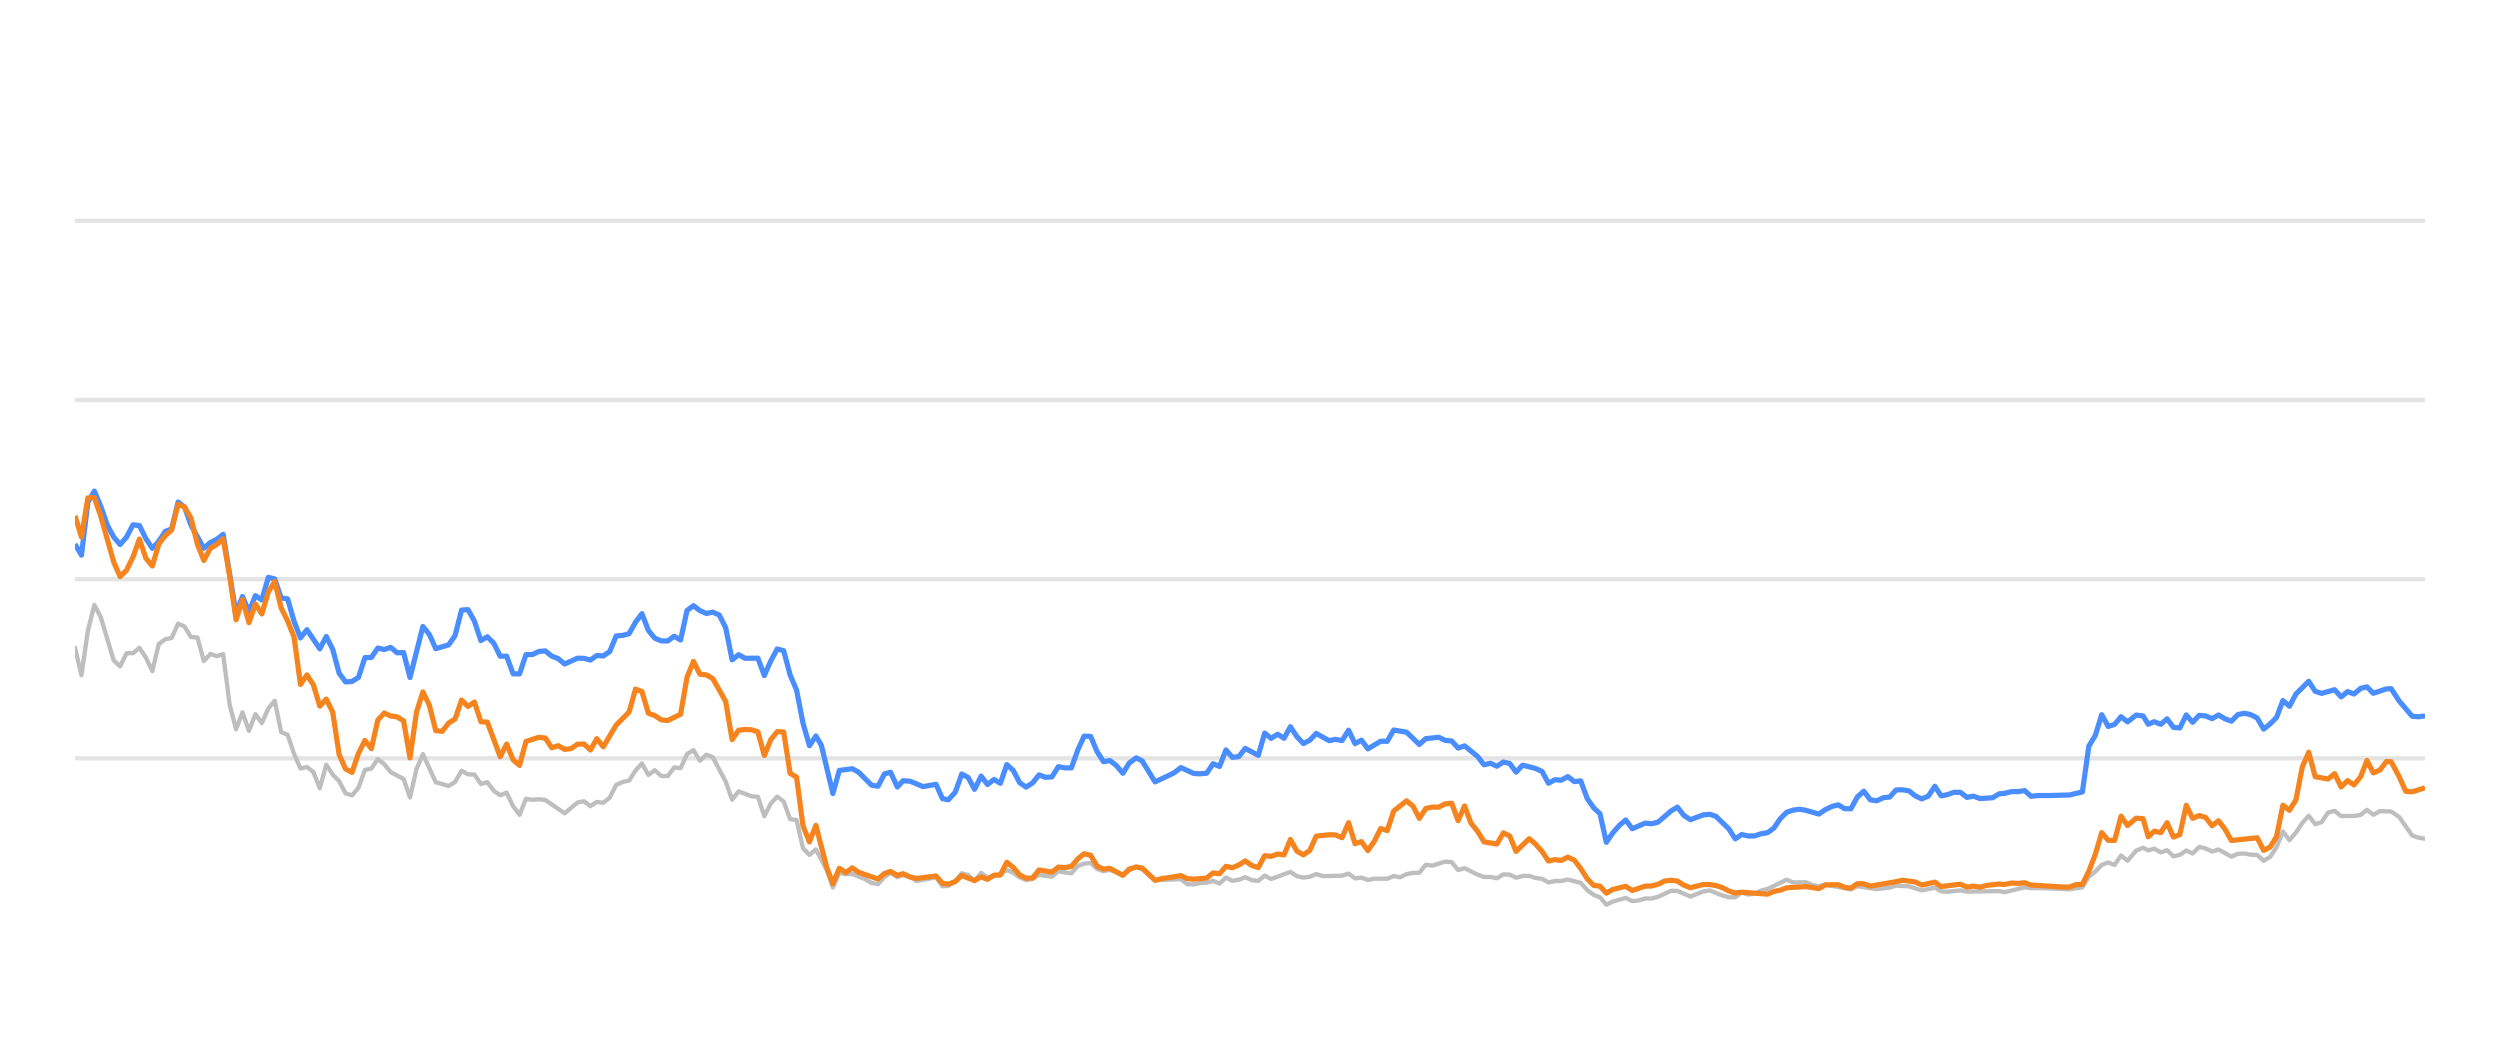
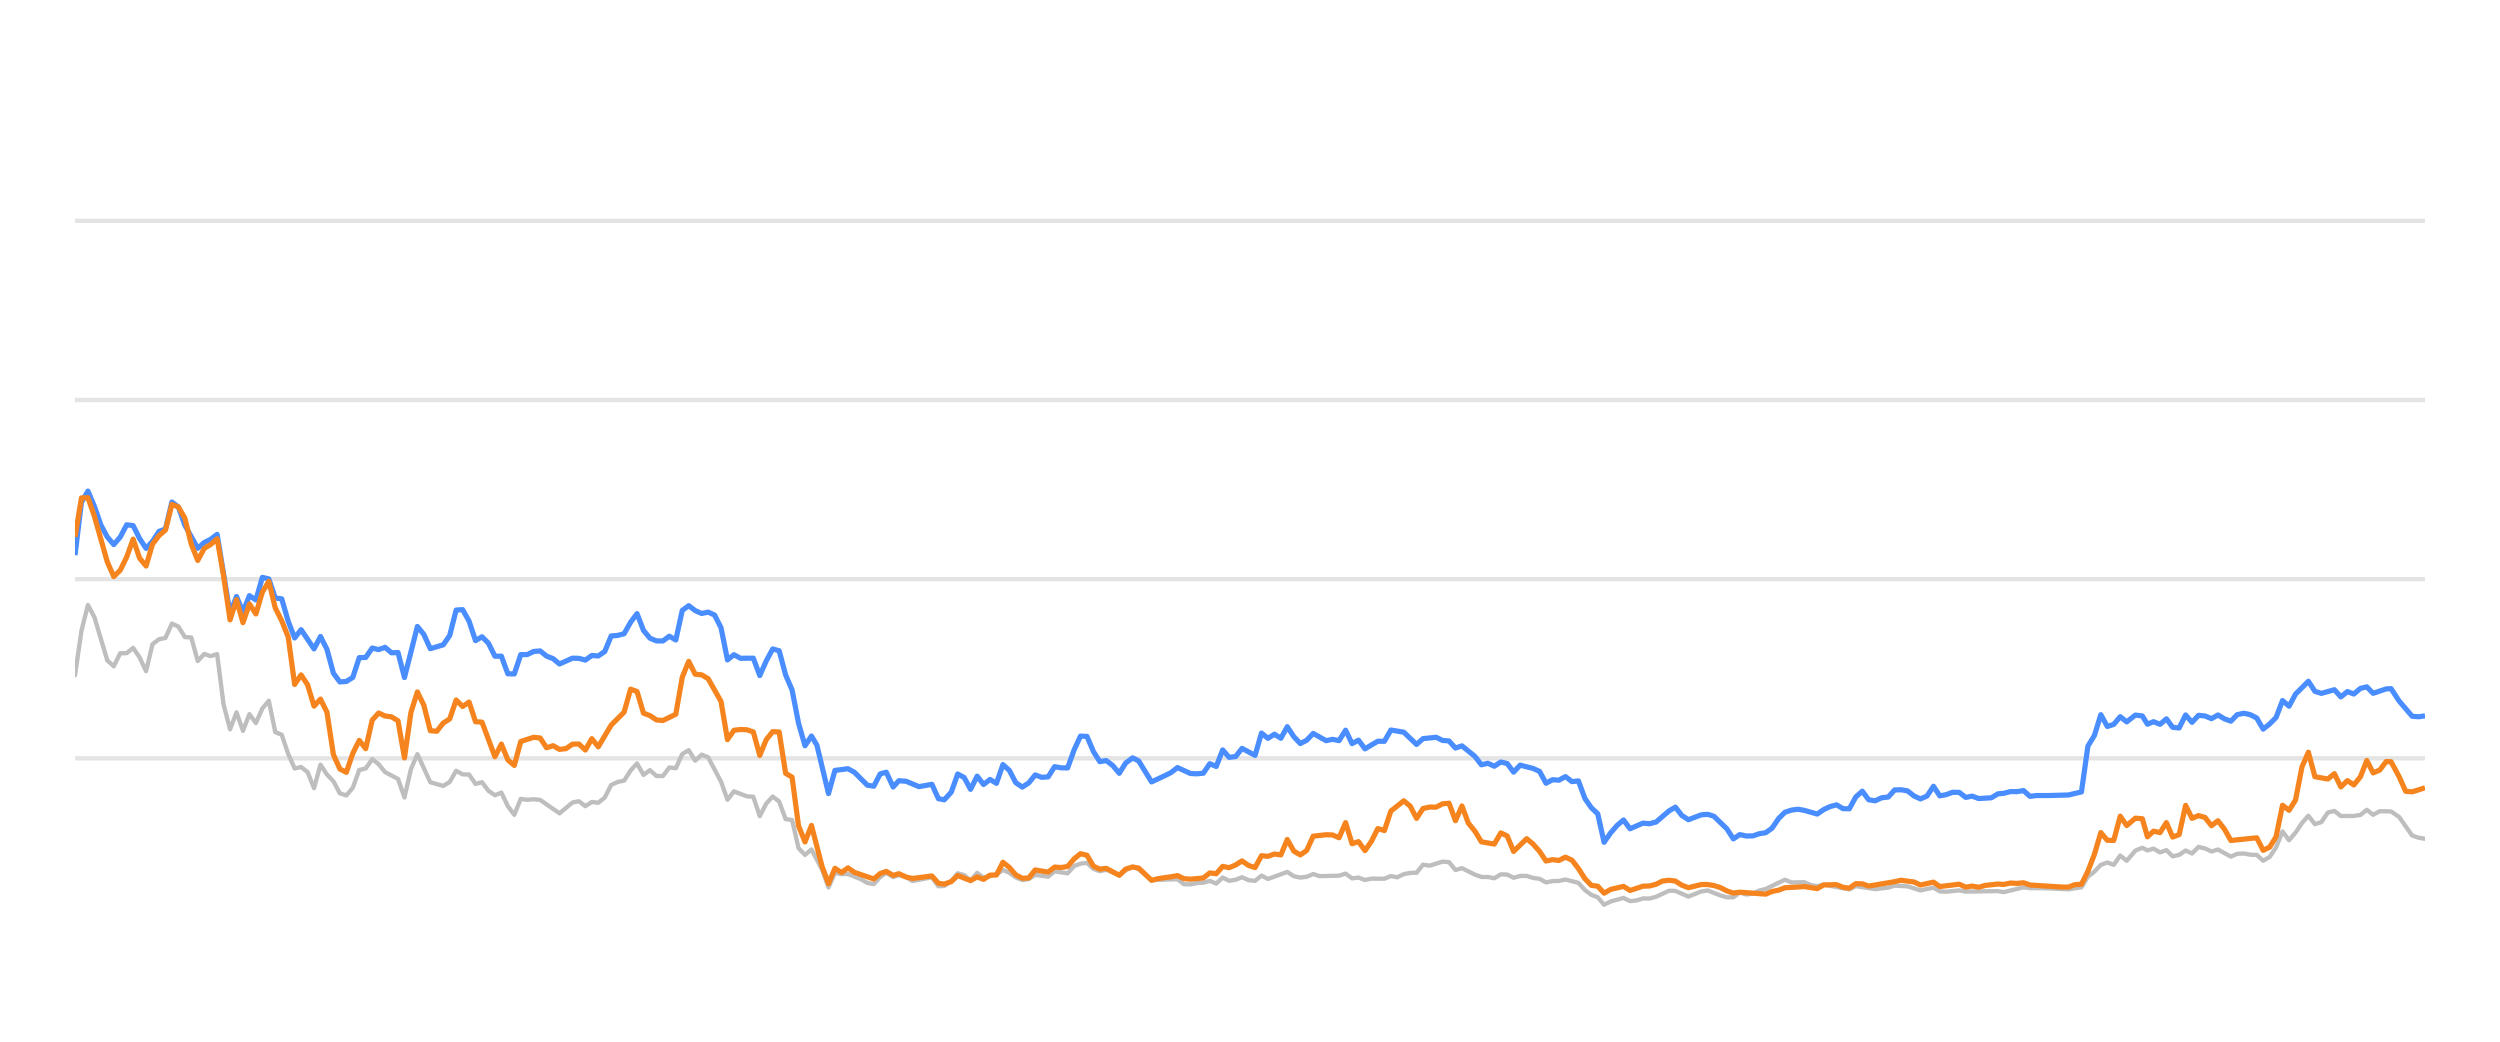
<svg xmlns="http://www.w3.org/2000/svg" width="288pt" height="120pt" viewBox="0 0 288 120" version="1.1">
  <defs>
    <style type="text/css">*{stroke-linejoin: round; stroke-linecap: butt}</style>
  </defs>
  <g id="figure_1">
    <g id="patch_1">
      <path d="M 0 120  L 288 120  L 288 0  L 0 0  L 0 120  z " style="fill: none; opacity: 0" />
    </g>
    <g id="axes_1">
      <g id="patch_2">
        <path d="M 8.64 108  L 279.36 108  L 279.36 4.8  L 8.64 4.8  L 8.64 108  z " style="fill: none" />
      </g>
      <g id="matplotlib.axis_1" />
      <g id="matplotlib.axis_2" />
      <g id="line2d_1">
-         <path d="M 8.64 87.36  L 279.36 87.36  " clip-path="url(#pa258e6e851)" style="fill: none; stroke: #b2b2b2; stroke-opacity: 0.35; stroke-width: 0.5; stroke-linecap: square" />
+         <path d="M 8.64 87.36  L 279.36 87.36  " clip-path="url(#pe81822db99)" style="fill: none; stroke: #b2b2b2; stroke-opacity: 0.35; stroke-width: 0.5; stroke-linecap: square" />
      </g>
      <g id="line2d_2">
-         <path d="M 8.64 66.72  L 279.36 66.72  " clip-path="url(#pa258e6e851)" style="fill: none; stroke: #b2b2b2; stroke-opacity: 0.35; stroke-width: 0.5; stroke-linecap: square" />
+         <path d="M 8.64 66.72  L 279.36 66.72  " clip-path="url(#pe81822db99)" style="fill: none; stroke: #b2b2b2; stroke-opacity: 0.35; stroke-width: 0.5; stroke-linecap: square" />
      </g>
      <g id="line2d_3">
-         <path d="M 8.64 46.08  L 279.36 46.08  " clip-path="url(#pa258e6e851)" style="fill: none; stroke: #b2b2b2; stroke-opacity: 0.35; stroke-width: 0.5; stroke-linecap: square" />
+         <path d="M 8.64 46.08  L 279.36 46.08  " clip-path="url(#pe81822db99)" style="fill: none; stroke: #b2b2b2; stroke-opacity: 0.35; stroke-width: 0.5; stroke-linecap: square" />
      </g>
      <g id="line2d_4">
-         <path d="M 8.64 25.44  L 279.36 25.44  " clip-path="url(#pa258e6e851)" style="fill: none; stroke: #b2b2b2; stroke-opacity: 0.35; stroke-width: 0.5; stroke-linecap: square" />
+         <path d="M 8.64 25.44  L 279.36 25.44  " clip-path="url(#pe81822db99)" style="fill: none; stroke: #b2b2b2; stroke-opacity: 0.35; stroke-width: 0.5; stroke-linecap: square" />
      </g>
      <g id="line2d_5">
-         <path d="M 8.64 74.615  L 9.382 77.783  L 10.124 72.664  L 10.867 69.692  L 11.609 71.096  L 13.093 76.07  L 13.835 76.761  L 14.577 75.255  L 15.32 75.244  L 16.062 74.635  L 16.804 75.74  L 17.546 77.319  L 18.288 74.202  L 19.03 73.645  L 19.773 73.49  L 20.515 71.839  L 21.257 72.179  L 21.999 73.387  L 22.741 73.438  L 23.483 76.152  L 24.226 75.337  L 24.968 75.585  L 25.71 75.358  L 26.452 81.168  L 27.194 84.016  L 27.936 82.066  L 28.679 84.192  L 29.421 82.272  L 30.163 83.294  L 30.905 81.622  L 31.647 80.724  L 32.389 84.336  L 33.132 84.646  L 33.874 86.844  L 34.616 88.526  L 35.358 88.361  L 36.1 88.939  L 36.842 90.797  L 37.585 88.093  L 38.327 89.228  L 39.069 90.002  L 39.811 91.395  L 40.553 91.632  L 41.295 90.755  L 42.038 88.702  L 42.78 88.526  L 43.522 87.453  L 44.264 88.031  L 45.006 88.949  L 46.491 89.734  L 47.233 91.87  L 47.975 88.609  L 48.717 86.875  L 50.202 90.115  L 51.686 90.539  L 52.428 90.084  L 53.17 88.794  L 53.912 89.207  L 54.655 89.228  L 55.397 90.312  L 56.139 90.105  L 56.881 91.096  L 57.623 91.612  L 58.365 91.313  L 59.108 92.871  L 59.85 93.862  L 60.592 92.025  L 61.334 92.138  L 62.076 92.076  L 62.818 92.148  L 65.045 93.696  L 66.529 92.448  L 67.271 92.303  L 68.014 92.871  L 68.756 92.386  L 69.498 92.479  L 70.24 91.88  L 70.982 90.425  L 71.724 90.084  L 72.467 89.93  L 73.209 88.764  L 73.951 87.948  L 74.693 89.269  L 75.435 88.722  L 76.177 89.393  L 76.92 89.403  L 77.662 88.413  L 78.404 88.495  L 79.146 86.865  L 79.888 86.421  L 80.63 87.628  L 81.373 86.937  L 82.115 87.236  L 83.599 90.043  L 84.341 92.128  L 85.084 91.168  L 86.568 91.736  L 87.31 91.787  L 88.052 94.016  L 88.794 92.572  L 89.537 91.767  L 90.279 92.334  L 91.021 94.367  L 91.763 94.46  L 92.505 97.711  L 93.247 98.485  L 93.99 97.855  L 95.206 100.167  L 95.948 102.231  L 96.687 100.549  L 97.446 100.704  L 98.182 100.683  L 99.669 101.282  L 100.408 101.715  L 101.15 101.849  L 101.884 101.034  L 102.587 100.549  L 103.376 101.044  L 104.025 100.817  L 104.86 101.034  L 105.601 101.498  L 107.827 101.065  L 108.571 102.097  L 109.251 102.056  L 110.053 101.498  L 110.792 100.601  L 111.533 100.807  L 112.266 101.457  L 113.025 100.559  L 113.76 101.106  L 115.241 100.745  L 115.985 100.219  L 116.727 100.539  L 117.464 101.075  L 118.213 101.385  L 118.957 101.261  L 119.695 100.786  L 121.182 100.993  L 121.922 100.384  L 123.42 100.601  L 124.164 99.765  L 124.893 99.496  L 125.641 99.403  L 126.384 100.095  L 127.119 100.363  L 127.856 100.198  L 129.354 100.797  L 130.089 100.26  L 130.886 99.837  L 131.582 100.136  L 133.06 101.385  L 136.043 101.282  L 136.775 101.86  L 137.518 101.88  L 138.254 101.725  L 139.008 101.684  L 139.752 101.478  L 140.489 101.787  L 141.232 101.096  L 141.972 101.467  L 142.721 101.344  L 143.452 101.055  L 144.207 101.395  L 144.953 101.478  L 145.691 100.869  L 146.432 101.261  L 148.652 100.446  L 149.404 100.941  L 150.148 101.096  L 150.887 101.003  L 151.627 100.693  L 152.372 100.931  L 154.603 100.879  L 155.354 100.642  L 156.097 101.189  L 156.837 101.096  L 157.581 101.375  L 158.331 101.22  L 159.812 101.23  L 160.554 100.92  L 161.279 101.065  L 162.035 100.704  L 162.777 100.559  L 163.507 100.539  L 164.252 99.61  L 165.009 99.723  L 166.489 99.259  L 167.234 99.321  L 167.976 100.229  L 168.722 100.012  L 170.208 100.755  L 170.957 101.024  L 171.694 101.024  L 172.439 101.178  L 173.185 100.724  L 173.921 100.755  L 174.653 101.117  L 175.407 100.91  L 176.159 100.9  L 176.89 101.137  L 177.64 101.24  L 178.38 101.653  L 179.123 101.498  L 179.854 101.488  L 180.611 101.323  L 182.099 101.705  L 182.85 102.541  L 183.589 103.088  L 184.319 103.366  L 185.05 104.223  L 185.808 103.851  L 187.282 103.439  L 188.032 103.81  L 188.778 103.728  L 189.523 103.5  L 190.26 103.511  L 191.008 103.315  L 192.521 102.613  L 193.239 102.634  L 194.738 103.284  L 196.208 102.696  L 196.972 102.582  L 198.414 103.16  L 199.156 103.366  L 199.902 103.366  L 200.635 102.819  L 201.392 103.046  L 202.139 102.943  L 202.867 102.592  L 203.62 102.407  L 205.822 101.344  L 206.575 101.653  L 208.056 101.633  L 208.778 101.952  L 209.542 102.087  L 210.283 101.911  L 213.225 102.458  L 213.967 102.087  L 216.192 102.427  L 217.698 102.252  L 218.426 102.025  L 219.91 102.107  L 221.392 102.572  L 222.893 102.262  L 223.617 102.685  L 224.362 102.726  L 225.851 102.572  L 226.593 102.716  L 230.298 102.654  L 230.935 102.778  L 233.238 102.221  L 233.977 102.314  L 235.472 102.314  L 238.408 102.448  L 239.891 102.221  L 240.633 100.993  L 241.378 100.415  L 242.117 99.63  L 242.863 99.362  L 243.605 99.63  L 244.345 98.557  L 245.09 99.156  L 246.088 97.99  L 246.884 97.659  L 247.476 97.969  L 248.169 97.763  L 248.923 98.196  L 249.649 97.938  L 250.373 98.65  L 251.115 98.485  L 251.858 97.979  L 252.595 98.32  L 253.342 97.566  L 254.089 97.742  L 254.831 98.093  L 255.575 97.866  L 257.058 98.681  L 257.794 98.361  L 258.546 98.32  L 259.291 98.464  L 260.03 98.485  L 260.769 99.156  L 261.515 98.712  L 262.252 97.618  L 262.99 95.781  L 263.743 96.792  L 264.487 95.915  L 265.226 94.811  L 265.962 93.975  L 266.712 94.945  L 267.453 94.708  L 268.198 93.604  L 268.948 93.418  L 269.694 94.006  L 271.182 93.996  L 271.942 93.882  L 272.673 93.294  L 273.401 93.862  L 274.162 93.449  L 275.46 93.48  L 276.392 94.12  L 277.884 96.256  L 278.616 96.504  L 279.36 96.627  L 279.36 96.627  " clip-path="url(#pa258e6e851)" style="fill: none; stroke: #bebebe; stroke-width: 0.5; stroke-linecap: round" />
+         <path d="M 8.64 77.783  L 9.384 72.664  L 10.128 69.692  L 10.873 71.096  L 12.361 76.07  L 13.105 76.761  L 13.849 75.255  L 14.594 75.244  L 15.338 74.635  L 16.082 75.74  L 16.826 77.319  L 17.571 74.202  L 18.315 73.645  L 19.059 73.49  L 19.803 71.839  L 20.547 72.179  L 21.292 73.387  L 22.036 73.438  L 22.78 76.152  L 23.524 75.337  L 24.268 75.585  L 25.013 75.358  L 25.757 81.168  L 26.501 84.016  L 27.245 82.066  L 27.989 84.192  L 28.734 82.272  L 29.478 83.294  L 30.222 81.622  L 30.966 80.724  L 31.711 84.336  L 32.455 84.646  L 33.199 86.844  L 33.943 88.526  L 34.687 88.361  L 35.432 88.939  L 36.176 90.797  L 36.92 88.093  L 37.664 89.228  L 38.408 90.002  L 39.153 91.395  L 39.897 91.632  L 40.641 90.755  L 41.385 88.702  L 42.129 88.526  L 42.874 87.453  L 43.618 88.031  L 44.362 88.949  L 45.851 89.734  L 46.595 91.87  L 47.339 88.609  L 48.083 86.875  L 49.572 90.115  L 51.06 90.539  L 51.804 90.084  L 52.548 88.794  L 53.293 89.207  L 54.037 89.228  L 54.781 90.312  L 55.525 90.105  L 56.269 91.096  L 57.014 91.612  L 57.758 91.313  L 58.502 92.871  L 59.246 93.862  L 59.991 92.025  L 60.735 92.138  L 61.479 92.076  L 62.223 92.148  L 64.456 93.696  L 65.944 92.448  L 66.688 92.303  L 67.433 92.871  L 68.177 92.386  L 68.921 92.479  L 69.665 91.88  L 70.409 90.425  L 71.154 90.084  L 71.898 89.93  L 72.642 88.764  L 73.386 87.948  L 74.13 89.269  L 74.875 88.722  L 75.619 89.393  L 76.363 89.403  L 77.107 88.413  L 77.852 88.495  L 78.596 86.865  L 79.34 86.421  L 80.084 87.628  L 80.828 86.937  L 81.573 87.236  L 83.061 90.043  L 83.805 92.128  L 84.549 91.168  L 86.038 91.736  L 86.782 91.787  L 87.526 94.016  L 88.27 92.572  L 89.015 91.767  L 89.759 92.334  L 90.503 94.367  L 91.247 94.46  L 91.992 97.711  L 92.736 98.485  L 93.48 97.855  L 94.7 100.167  L 95.443 102.231  L 96.185 100.549  L 96.946 100.704  L 97.684 100.683  L 99.175 101.282  L 99.916 101.715  L 100.66 101.849  L 101.396 101.034  L 102.101 100.549  L 102.893 101.044  L 103.543 100.817  L 104.38 101.034  L 105.123 101.498  L 107.355 101.065  L 108.102 102.097  L 108.783 102.056  L 109.588 101.498  L 110.328 100.601  L 111.071 100.807  L 111.807 101.457  L 112.568 100.559  L 113.304 101.106  L 114.79 100.745  L 115.536 100.219  L 116.28 100.539  L 117.018 101.075  L 117.77 101.385  L 118.516 101.261  L 119.256 100.786  L 120.747 100.993  L 121.49 100.384  L 122.991 100.601  L 123.738 99.765  L 124.469 99.496  L 125.219 99.403  L 125.963 100.095  L 126.7 100.363  L 127.44 100.198  L 128.941 100.797  L 129.679 100.26  L 130.478 99.837  L 131.176 100.136  L 132.658 101.385  L 135.649 101.282  L 136.383 101.86  L 137.129 101.88  L 137.866 101.725  L 138.622 101.684  L 139.368 101.478  L 140.107 101.787  L 140.853 101.096  L 141.594 101.467  L 142.345 101.344  L 143.078 101.055  L 143.836 101.395  L 144.584 101.478  L 145.323 100.869  L 146.067 101.261  L 148.293 100.446  L 149.047 100.941  L 149.793 101.096  L 150.534 101.003  L 151.276 100.693  L 152.023 100.931  L 154.261 100.879  L 155.013 100.642  L 155.758 101.189  L 156.501 101.096  L 157.246 101.375  L 157.998 101.22  L 159.483 101.23  L 160.227 100.92  L 160.955 101.065  L 161.712 100.704  L 162.457 100.559  L 163.188 100.539  L 163.935 99.61  L 164.694 99.723  L 166.178 99.259  L 166.926 99.321  L 167.67 100.229  L 168.417 100.012  L 169.907 100.755  L 170.659 101.024  L 171.398 101.024  L 172.145 101.178  L 172.893 100.724  L 173.632 100.755  L 174.366 101.117  L 175.122 100.91  L 175.876 100.9  L 176.609 101.137  L 177.36 101.24  L 178.102 101.653  L 178.847 101.498  L 179.58 101.488  L 180.34 101.323  L 181.832 101.705  L 182.585 102.541  L 183.326 103.088  L 184.058 103.366  L 184.791 104.223  L 185.551 103.851  L 187.029 103.439  L 187.781 103.81  L 188.529 103.728  L 189.276 103.5  L 190.015 103.511  L 190.765 103.315  L 192.282 102.613  L 193.003 102.634  L 194.505 103.284  L 195.979 102.696  L 196.745 102.582  L 198.192 103.16  L 198.936 103.366  L 199.684 103.366  L 200.419 102.819  L 201.177 103.046  L 201.927 102.943  L 202.657 102.592  L 203.412 102.407  L 205.62 101.344  L 206.375 101.653  L 207.86 101.633  L 208.584 101.952  L 209.35 102.087  L 210.093 101.911  L 213.043 102.458  L 213.788 102.087  L 216.019 102.427  L 217.528 102.252  L 218.259 102.025  L 219.747 102.107  L 221.233 102.572  L 222.738 102.262  L 223.464 102.685  L 224.21 102.726  L 225.704 102.572  L 226.448 102.716  L 230.163 102.654  L 230.802 102.778  L 233.111 102.221  L 233.852 102.314  L 235.352 102.314  L 238.295 102.448  L 239.783 102.221  L 240.527 100.993  L 241.274 100.415  L 242.014 99.63  L 242.763 99.362  L 243.506 99.63  L 244.248 98.557  L 244.996 99.156  L 245.997 97.99  L 246.794 97.659  L 247.388 97.969  L 248.084 97.763  L 248.839 98.196  L 249.568 97.938  L 250.294 98.65  L 251.037 98.485  L 251.783 97.979  L 252.522 98.32  L 253.271 97.566  L 254.019 97.742  L 254.764 98.093  L 255.509 97.866  L 256.997 98.681  L 257.734 98.361  L 258.489 98.32  L 259.236 98.464  L 259.977 98.485  L 260.718 99.156  L 261.466 98.712  L 262.205 97.618  L 262.945 95.781  L 263.7 96.792  L 264.446 95.915  L 265.187 94.811  L 265.925 93.975  L 266.677 94.945  L 267.42 94.708  L 268.167 93.604  L 268.92 93.418  L 269.668 94.006  L 271.159 93.996  L 271.922 93.882  L 272.655 93.294  L 273.385 93.862  L 274.148 93.449  L 275.45 93.48  L 276.384 94.12  L 277.88 96.256  L 278.614 96.504  L 279.36 96.627  L 279.36 96.627  " clip-path="url(#pe81822db99)" style="fill: none; stroke: #bebebe; stroke-width: 0.5; stroke-linecap: round" />
      </g>
      <g id="line2d_6">
-         <path d="M 8.64 62.675  L 9.382 63.954  L 10.124 57.865  L 10.867 56.575  L 11.609 58.32  L 12.351 60.476  L 13.093 61.859  L 13.835 62.736  L 14.577 61.87  L 15.32 60.456  L 16.062 60.549  L 16.804 62.045  L 17.546 63.17  L 18.288 62.365  L 19.03 61.219  L 19.773 60.941  L 20.515 57.834  L 21.257 58.402  L 21.999 60.497  L 23.483 63.16  L 24.226 62.499  L 24.968 62.128  L 25.71 61.56  L 27.194 70.662  L 27.936 68.722  L 28.679 70.487  L 29.421 68.619  L 30.163 69.114  L 30.905 66.514  L 31.647 66.689  L 32.389 68.887  L 33.132 68.99  L 33.874 71.57  L 34.616 73.49  L 35.358 72.54  L 36.842 74.749  L 37.585 73.325  L 38.327 74.801  L 39.069 77.556  L 39.811 78.557  L 40.553 78.505  L 41.295 78.041  L 42.038 75.76  L 42.78 75.74  L 43.522 74.656  L 44.264 74.832  L 45.006 74.574  L 45.748 75.203  L 46.491 75.172  L 47.233 78.051  L 48.717 72.169  L 49.459 73.087  L 50.202 74.728  L 51.686 74.285  L 52.428 73.211  L 53.17 70.28  L 53.912 70.229  L 54.655 71.56  L 55.397 73.8  L 56.139 73.356  L 56.881 74.099  L 57.623 75.595  L 58.365 75.595  L 59.108 77.618  L 59.85 77.639  L 60.592 75.409  L 61.334 75.409  L 62.076 75.048  L 62.818 74.986  L 63.561 75.585  L 64.303 75.874  L 65.045 76.493  L 66.529 75.822  L 67.271 75.843  L 68.014 76.039  L 68.756 75.513  L 69.498 75.564  L 70.24 75.059  L 70.982 73.263  L 71.724 73.201  L 72.467 73.005  L 73.209 71.684  L 73.951 70.693  L 74.693 72.623  L 75.435 73.521  L 76.177 73.83  L 76.92 73.841  L 77.662 73.294  L 78.404 73.727  L 79.146 70.322  L 79.888 69.775  L 80.63 70.342  L 81.373 70.673  L 82.115 70.518  L 82.857 70.848  L 83.599 72.313  L 84.341 76.018  L 85.084 75.42  L 85.826 75.833  L 87.31 75.822  L 88.052 77.824  L 88.794 76.142  L 89.537 74.759  L 90.279 74.966  L 91.021 77.752  L 91.763 79.486  L 92.505 83.315  L 93.247 85.905  L 93.99 84.79  L 94.616 85.843  L 95.948 91.416  L 96.687 88.753  L 98.182 88.557  L 98.928 88.97  L 100.408 90.456  L 101.15 90.57  L 101.884 89.156  L 102.587 88.96  L 103.376 90.662  L 104.025 89.94  L 104.86 90.002  L 106.339 90.621  L 107.827 90.353  L 108.571 92.004  L 109.251 92.138  L 110.053 91.251  L 110.792 89.166  L 111.533 89.568  L 112.266 90.931  L 113.025 89.414  L 113.76 90.373  L 114.503 89.796  L 115.241 90.239  L 115.985 88.082  L 116.727 88.753  L 117.464 90.167  L 118.213 90.673  L 118.957 90.188  L 119.695 89.269  L 120.437 89.548  L 121.182 89.496  L 121.922 88.32  L 122.664 88.454  L 123.42 88.464  L 124.164 86.39  L 124.893 84.801  L 125.641 84.832  L 126.384 86.586  L 127.119 87.742  L 127.856 87.618  L 128.61 88.196  L 129.354 89.083  L 130.089 87.897  L 130.886 87.308  L 131.582 87.659  L 133.06 90.074  L 134.557 89.372  L 135.294 89.001  L 136.043 88.423  L 137.518 89.104  L 138.254 89.145  L 139.008 89.073  L 139.752 87.979  L 140.489 88.299  L 141.232 86.39  L 141.972 87.246  L 142.721 87.154  L 143.452 86.214  L 144.953 87.019  L 145.691 84.45  L 146.432 85.059  L 147.178 84.584  L 147.918 85.048  L 148.652 83.717  L 149.404 84.863  L 150.148 85.657  L 150.887 85.275  L 151.627 84.491  L 153.116 85.327  L 153.85 85.172  L 154.603 85.317  L 155.354 84.12  L 156.097 85.668  L 156.837 85.265  L 157.581 86.266  L 159.054 85.389  L 159.812 85.399  L 160.554 84.099  L 162.035 84.347  L 163.507 85.76  L 164.252 85.09  L 165.757 84.935  L 166.489 85.296  L 167.234 85.358  L 167.976 86.173  L 168.722 85.926  L 170.208 87.133  L 170.957 88.103  L 171.694 87.928  L 172.439 88.268  L 173.185 87.783  L 173.921 87.959  L 174.653 88.949  L 175.407 88.144  L 176.89 88.526  L 177.64 88.867  L 178.38 90.229  L 179.123 89.826  L 179.854 89.878  L 180.611 89.465  L 181.364 90.043  L 182.099 89.961  L 182.85 91.994  L 183.589 93.057  L 184.319 93.748  L 185.05 97.03  L 185.808 95.936  L 186.554 95.079  L 187.282 94.46  L 188.032 95.472  L 189.523 94.821  L 190.26 94.894  L 191.008 94.708  L 192.521 93.408  L 193.239 92.984  L 193.978 93.934  L 194.738 94.429  L 196.208 93.872  L 196.972 93.81  L 197.669 94.037  L 199.156 95.482  L 199.902 96.638  L 200.635 96.142  L 201.392 96.307  L 202.139 96.297  L 202.867 96.049  L 203.62 95.926  L 204.349 95.399  L 205.083 94.316  L 205.822 93.573  L 206.575 93.325  L 207.325 93.222  L 208.056 93.356  L 209.542 93.779  L 210.283 93.263  L 211.003 92.922  L 211.756 92.716  L 212.5 93.16  L 213.225 93.17  L 213.967 91.808  L 214.711 91.147  L 215.454 92.138  L 216.192 92.252  L 216.946 91.901  L 217.698 91.818  L 218.426 91.003  L 219.169 90.982  L 219.91 91.106  L 220.652 91.694  L 221.392 92.035  L 222.147 91.705  L 222.893 90.58  L 223.617 91.684  L 224.362 91.54  L 225.098 91.271  L 225.851 91.282  L 226.593 91.86  L 227.341 91.715  L 228.087 91.994  L 229.553 91.901  L 230.298 91.447  L 230.935 91.395  L 231.742 91.189  L 232.492 91.199  L 233.238 91.075  L 233.977 91.736  L 234.728 91.643  L 236.214 91.643  L 238.408 91.581  L 239.891 91.23  L 240.633 85.956  L 241.378 84.728  L 242.117 82.334  L 242.863 83.686  L 243.605 83.449  L 244.345 82.561  L 245.09 83.16  L 246.088 82.375  L 246.884 82.479  L 247.476 83.428  L 248.169 83.139  L 248.923 83.438  L 249.649 82.809  L 250.373 83.789  L 251.115 83.862  L 251.858 82.365  L 252.595 83.211  L 253.342 82.406  L 254.089 82.479  L 254.831 82.788  L 255.575 82.365  L 256.317 82.809  L 257.058 83.077  L 257.794 82.324  L 258.546 82.169  L 259.291 82.334  L 260.03 82.716  L 260.769 83.996  L 261.515 83.397  L 262.252 82.654  L 262.99 80.704  L 263.743 81.354  L 264.487 79.961  L 265.962 78.485  L 266.712 79.641  L 267.453 79.878  L 268.948 79.455  L 269.694 80.28  L 270.447 79.672  L 271.182 79.95  L 271.942 79.3  L 272.673 79.125  L 273.401 79.868  L 274.9 79.362  L 275.46 79.331  L 276.392 80.766  L 277.884 82.51  L 278.616 82.572  L 279.36 82.468  L 279.36 82.468  " clip-path="url(#pa258e6e851)" style="fill: none; stroke: #4a8dff; stroke-width: 0.6" />
+         <path d="M 8.64 63.954  L 9.384 57.865  L 10.128 56.575  L 10.873 58.32  L 11.617 60.476  L 12.361 61.859  L 13.105 62.736  L 13.849 61.87  L 14.594 60.456  L 15.338 60.549  L 16.082 62.045  L 16.826 63.17  L 17.571 62.365  L 18.315 61.219  L 19.059 60.941  L 19.803 57.834  L 20.547 58.402  L 21.292 60.497  L 22.78 63.16  L 23.524 62.499  L 24.268 62.128  L 25.013 61.56  L 26.501 70.662  L 27.245 68.722  L 27.989 70.487  L 28.734 68.619  L 29.478 69.114  L 30.222 66.514  L 30.966 66.689  L 31.711 68.887  L 32.455 68.99  L 33.199 71.57  L 33.943 73.49  L 34.687 72.54  L 36.176 74.749  L 36.92 73.325  L 37.664 74.801  L 38.408 77.556  L 39.153 78.557  L 39.897 78.505  L 40.641 78.041  L 41.385 75.76  L 42.129 75.74  L 42.874 74.656  L 43.618 74.832  L 44.362 74.574  L 45.106 75.203  L 45.851 75.172  L 46.595 78.051  L 48.083 72.169  L 48.827 73.087  L 49.572 74.728  L 51.06 74.285  L 51.804 73.211  L 52.548 70.28  L 53.293 70.229  L 54.037 71.56  L 54.781 73.8  L 55.525 73.356  L 56.269 74.099  L 57.014 75.595  L 57.758 75.595  L 58.502 77.618  L 59.246 77.639  L 59.991 75.409  L 60.735 75.409  L 61.479 75.048  L 62.223 74.986  L 62.967 75.585  L 63.712 75.874  L 64.456 76.493  L 65.944 75.822  L 66.688 75.843  L 67.433 76.039  L 68.177 75.513  L 68.921 75.564  L 69.665 75.059  L 70.409 73.263  L 71.154 73.201  L 71.898 73.005  L 72.642 71.684  L 73.386 70.693  L 74.13 72.623  L 74.875 73.521  L 75.619 73.83  L 76.363 73.841  L 77.107 73.294  L 77.852 73.727  L 78.596 70.322  L 79.34 69.775  L 80.084 70.342  L 80.828 70.673  L 81.573 70.518  L 82.317 70.848  L 83.061 72.313  L 83.805 76.018  L 84.549 75.42  L 85.294 75.833  L 86.782 75.822  L 87.526 77.824  L 88.27 76.142  L 89.015 74.759  L 89.759 74.966  L 90.503 77.752  L 91.247 79.486  L 91.992 83.315  L 92.736 85.905  L 93.48 84.79  L 94.108 85.843  L 95.443 91.416  L 96.185 88.753  L 97.684 88.557  L 98.432 88.97  L 99.916 90.456  L 100.66 90.57  L 101.396 89.156  L 102.101 88.96  L 102.893 90.662  L 103.543 89.94  L 104.38 90.002  L 105.863 90.621  L 107.355 90.353  L 108.102 92.004  L 108.783 92.138  L 109.588 91.251  L 110.328 89.166  L 111.071 89.568  L 111.807 90.931  L 112.568 89.414  L 113.304 90.373  L 114.05 89.796  L 114.79 90.239  L 115.536 88.082  L 116.28 88.753  L 117.018 90.167  L 117.77 90.673  L 118.516 90.188  L 119.256 89.269  L 120 89.548  L 120.747 89.496  L 121.49 88.32  L 122.233 88.454  L 122.991 88.464  L 123.738 86.39  L 124.469 84.801  L 125.219 84.832  L 125.963 86.586  L 126.7 87.742  L 127.44 87.618  L 128.195 88.196  L 128.941 89.083  L 129.679 87.897  L 130.478 87.308  L 131.176 87.659  L 132.658 90.074  L 134.159 89.372  L 134.898 89.001  L 135.649 88.423  L 137.129 89.104  L 137.866 89.145  L 138.622 89.073  L 139.368 87.979  L 140.107 88.299  L 140.853 86.39  L 141.594 87.246  L 142.345 87.154  L 143.078 86.214  L 144.584 87.019  L 145.323 84.45  L 146.067 85.059  L 146.814 84.584  L 147.557 85.048  L 148.293 83.717  L 149.047 84.863  L 149.793 85.657  L 150.534 85.275  L 151.276 84.491  L 152.769 85.327  L 153.505 85.172  L 154.261 85.317  L 155.013 84.12  L 155.758 85.668  L 156.501 85.265  L 157.246 86.266  L 158.724 85.389  L 159.483 85.399  L 160.227 84.099  L 161.712 84.347  L 163.188 85.76  L 163.935 85.09  L 165.445 84.935  L 166.178 85.296  L 166.926 85.358  L 167.67 86.173  L 168.417 85.926  L 169.907 87.133  L 170.659 88.103  L 171.398 87.928  L 172.145 88.268  L 172.893 87.783  L 173.632 87.959  L 174.366 88.949  L 175.122 88.144  L 176.609 88.526  L 177.36 88.867  L 178.102 90.229  L 178.847 89.826  L 179.58 89.878  L 180.34 89.465  L 181.095 90.043  L 181.832 89.961  L 182.585 91.994  L 183.326 93.057  L 184.058 93.748  L 184.791 97.03  L 185.551 95.936  L 186.299 95.079  L 187.029 94.46  L 187.781 95.472  L 189.276 94.821  L 190.015 94.894  L 190.765 94.708  L 192.282 93.408  L 193.003 92.984  L 193.743 93.934  L 194.505 94.429  L 195.979 93.872  L 196.745 93.81  L 197.445 94.037  L 198.936 95.482  L 199.684 96.638  L 200.419 96.142  L 201.177 96.307  L 201.927 96.297  L 202.657 96.049  L 203.412 95.926  L 204.143 95.399  L 204.879 94.316  L 205.62 93.573  L 206.375 93.325  L 207.127 93.222  L 207.86 93.356  L 209.35 93.779  L 210.093 93.263  L 210.815 92.922  L 211.57 92.716  L 212.316 93.16  L 213.043 93.17  L 213.788 91.808  L 214.534 91.147  L 215.278 92.138  L 216.019 92.252  L 216.774 91.901  L 217.528 91.818  L 218.259 91.003  L 219.004 90.982  L 219.747 91.106  L 220.491 91.694  L 221.233 92.035  L 221.989 91.705  L 222.738 90.58  L 223.464 91.684  L 224.21 91.54  L 224.949 91.271  L 225.704 91.282  L 226.448 91.86  L 227.198 91.715  L 227.946 91.994  L 229.417 91.901  L 230.163 91.447  L 230.802 91.395  L 231.611 91.189  L 232.363 91.199  L 233.111 91.075  L 233.852 91.736  L 234.606 91.643  L 236.095 91.643  L 238.295 91.581  L 239.783 91.23  L 240.527 85.956  L 241.274 84.728  L 242.014 82.334  L 242.763 83.686  L 243.506 83.449  L 244.248 82.561  L 244.996 83.16  L 245.997 82.375  L 246.794 82.479  L 247.388 83.428  L 248.084 83.139  L 248.839 83.438  L 249.568 82.809  L 250.294 83.789  L 251.037 83.862  L 251.783 82.365  L 252.522 83.211  L 253.271 82.406  L 254.019 82.479  L 254.764 82.788  L 255.509 82.365  L 256.254 82.809  L 256.997 83.077  L 257.734 82.324  L 258.489 82.169  L 259.236 82.334  L 259.977 82.716  L 260.718 83.996  L 261.466 83.397  L 262.205 82.654  L 262.945 80.704  L 263.7 81.354  L 264.446 79.961  L 265.925 78.485  L 266.677 79.641  L 267.42 79.878  L 268.92 79.455  L 269.668 80.28  L 270.422 79.672  L 271.159 79.95  L 271.922 79.3  L 272.655 79.125  L 273.385 79.868  L 274.888 79.362  L 275.45 79.331  L 276.384 80.766  L 277.88 82.51  L 278.614 82.572  L 279.36 82.468  L 279.36 82.468  " clip-path="url(#pe81822db99)" style="fill: none; stroke: #4a8dff; stroke-width: 0.6" />
      </g>
      <g id="line2d_7">
-         <path d="M 8.64 59.424  L 9.382 61.859  L 10.124 57.36  L 10.867 57.329  L 11.609 59.465  L 13.093 64.728  L 13.835 66.421  L 14.577 65.688  L 15.32 64.171  L 16.062 62.107  L 16.804 64.305  L 17.546 65.203  L 18.288 62.685  L 19.03 61.704  L 19.773 61.065  L 20.515 58.103  L 21.257 58.402  L 21.999 59.682  L 22.741 62.695  L 23.483 64.563  L 24.226 63.18  L 24.968 62.726  L 25.71 62.066  L 26.452 66.338  L 27.194 71.405  L 27.936 69.083  L 28.679 71.725  L 29.421 69.579  L 30.163 70.724  L 30.905 68.216  L 31.647 66.978  L 32.389 70.033  L 33.132 71.519  L 33.874 73.376  L 34.616 78.846  L 35.358 77.752  L 36.1 78.887  L 36.842 81.343  L 37.585 80.538  L 38.327 82.045  L 39.069 86.927  L 39.811 88.588  L 40.553 88.97  L 41.295 86.792  L 42.038 85.296  L 42.78 86.245  L 43.522 82.964  L 44.264 82.138  L 45.006 82.479  L 45.748 82.582  L 46.491 83.036  L 47.233 87.308  L 47.975 82.066  L 48.717 79.713  L 49.459 81.24  L 50.202 84.171  L 50.944 84.243  L 51.686 83.294  L 52.428 82.819  L 53.17 80.642  L 53.912 81.385  L 54.655 80.879  L 55.397 83.139  L 56.139 83.191  L 57.623 87.174  L 58.365 85.719  L 59.108 87.535  L 59.85 88.175  L 60.592 85.42  L 62.076 84.935  L 62.818 85.017  L 63.561 86.142  L 64.303 85.905  L 65.045 86.328  L 65.787 86.245  L 66.529 85.729  L 67.271 85.709  L 68.014 86.4  L 68.756 85.1  L 69.498 86.029  L 70.982 83.531  L 72.467 82.035  L 73.209 79.393  L 73.951 79.661  L 74.693 82.159  L 75.435 82.437  L 76.177 82.933  L 76.92 83.005  L 78.404 82.283  L 79.146 78.01  L 79.888 76.194  L 80.63 77.67  L 81.373 77.742  L 82.115 78.175  L 83.599 80.807  L 84.341 85.203  L 85.084 84.13  L 85.826 84.037  L 86.568 84.068  L 87.31 84.316  L 88.052 87.03  L 88.794 85.213  L 89.537 84.285  L 90.279 84.326  L 91.021 89.083  L 91.763 89.527  L 92.505 95.141  L 93.247 96.989  L 93.99 95.09  L 95.206 99.806  L 95.948 101.798  L 96.687 100.033  L 97.446 100.518  L 98.182 99.981  L 98.928 100.497  L 101.15 101.261  L 101.884 100.632  L 102.587 100.384  L 103.376 100.848  L 104.025 100.652  L 104.86 101.034  L 105.601 101.199  L 107.827 100.91  L 108.571 101.756  L 109.251 101.849  L 110.053 101.56  L 110.792 100.859  L 112.266 101.447  L 113.025 101.024  L 113.76 101.302  L 114.503 100.817  L 115.241 100.797  L 115.985 99.331  L 116.727 99.93  L 117.464 100.786  L 118.213 101.178  L 118.957 101.137  L 119.695 100.219  L 121.182 100.466  L 121.922 99.888  L 122.664 99.94  L 123.42 99.816  L 124.164 98.939  L 124.893 98.351  L 125.641 98.526  L 126.384 99.785  L 127.119 100.126  L 127.856 100.033  L 129.354 100.838  L 130.089 100.116  L 130.886 99.878  L 131.582 100.002  L 133.06 101.416  L 133.813 101.22  L 135.294 101.003  L 136.043 100.869  L 136.775 101.22  L 137.518 101.282  L 139.008 101.148  L 139.752 100.559  L 140.489 100.652  L 141.232 99.806  L 141.972 99.961  L 142.721 99.641  L 143.452 99.176  L 144.207 99.703  L 144.953 99.94  L 145.691 98.578  L 146.432 98.65  L 147.178 98.382  L 147.918 98.485  L 148.652 96.71  L 149.404 98.052  L 150.148 98.485  L 150.887 97.969  L 151.627 96.328  L 153.116 96.163  L 153.85 96.184  L 154.603 96.504  L 155.354 94.77  L 156.097 97.195  L 156.837 96.958  L 157.581 97.99  L 158.331 96.896  L 159.054 95.451  L 159.812 95.678  L 160.554 93.438  L 162.035 92.252  L 162.777 92.871  L 163.507 94.274  L 164.252 93.139  L 165.009 92.974  L 165.757 92.984  L 166.489 92.603  L 167.234 92.53  L 167.976 94.543  L 168.722 92.85  L 169.454 94.821  L 170.208 95.75  L 170.957 96.978  L 172.439 97.236  L 173.185 95.946  L 173.921 96.307  L 174.653 98.082  L 176.159 96.617  L 176.89 97.236  L 177.64 98.082  L 178.38 99.187  L 179.123 99.032  L 179.854 99.125  L 180.611 98.743  L 181.364 99.094  L 182.099 100.054  L 182.85 101.23  L 183.589 101.994  L 184.319 102.087  L 185.05 102.892  L 185.808 102.458  L 187.282 102.107  L 188.032 102.582  L 189.523 102.087  L 190.26 102.066  L 191.008 101.87  L 191.774 101.488  L 192.521 101.406  L 193.239 101.498  L 193.978 101.973  L 194.738 102.262  L 196.208 101.901  L 196.972 101.901  L 197.669 102.014  L 198.414 102.252  L 199.156 102.634  L 199.902 102.881  L 200.635 102.778  L 203.62 103.005  L 204.349 102.696  L 205.083 102.551  L 205.822 102.272  L 208.056 102.138  L 209.542 102.365  L 210.283 101.942  L 211.756 101.911  L 212.5 102.221  L 213.225 102.314  L 213.967 101.798  L 214.711 101.818  L 215.454 102.076  L 218.426 101.571  L 219.169 101.406  L 220.652 101.602  L 221.392 101.952  L 222.893 101.622  L 223.617 102.128  L 225.851 101.86  L 226.593 102.2  L 227.341 102.076  L 228.087 102.21  L 228.814 102.004  L 230.298 101.839  L 230.935 101.891  L 231.742 101.725  L 232.492 101.767  L 233.238 101.694  L 233.977 101.952  L 237.667 102.19  L 238.408 102.19  L 239.148 101.911  L 239.891 101.87  L 240.633 100.363  L 241.378 98.423  L 242.117 95.915  L 242.863 96.803  L 243.605 96.813  L 244.345 94.027  L 245.09 95.1  L 246.088 94.254  L 246.884 94.316  L 247.476 96.4  L 248.169 95.75  L 248.923 95.915  L 249.649 94.77  L 250.373 96.431  L 251.115 96.142  L 251.858 92.778  L 252.595 94.274  L 253.342 93.954  L 254.089 94.171  L 254.831 95.121  L 255.575 94.553  L 256.317 95.513  L 257.058 96.823  L 260.03 96.514  L 260.769 97.959  L 261.515 97.587  L 262.252 96.39  L 262.99 92.768  L 263.743 93.346  L 264.487 92.159  L 265.226 88.351  L 265.962 86.658  L 266.712 89.476  L 268.198 89.744  L 268.948 89.125  L 269.694 90.652  L 270.447 89.93  L 271.182 90.425  L 271.942 89.486  L 272.673 87.608  L 273.401 89.032  L 274.162 88.712  L 274.9 87.732  L 275.46 87.752  L 276.392 89.486  L 277.14 91.158  L 277.884 91.22  L 279.36 90.755  L 279.36 90.755  " clip-path="url(#pa258e6e851)" style="fill: none; stroke: #f5841e; stroke-width: 0.6" />
+         <path d="M 8.64 61.859  L 9.384 57.36  L 10.128 57.329  L 10.873 59.465  L 12.361 64.728  L 13.105 66.421  L 13.849 65.688  L 14.594 64.171  L 15.338 62.107  L 16.082 64.305  L 16.826 65.203  L 17.571 62.685  L 18.315 61.704  L 19.059 61.065  L 19.803 58.103  L 20.547 58.402  L 21.292 59.682  L 22.036 62.695  L 22.78 64.563  L 23.524 63.18  L 24.268 62.726  L 25.013 62.066  L 25.757 66.338  L 26.501 71.405  L 27.245 69.083  L 27.989 71.725  L 28.734 69.579  L 29.478 70.724  L 30.222 68.216  L 30.966 66.978  L 31.711 70.033  L 32.455 71.519  L 33.199 73.376  L 33.943 78.846  L 34.687 77.752  L 35.432 78.887  L 36.176 81.343  L 36.92 80.538  L 37.664 82.045  L 38.408 86.927  L 39.153 88.588  L 39.897 88.97  L 40.641 86.792  L 41.385 85.296  L 42.129 86.245  L 42.874 82.964  L 43.618 82.138  L 44.362 82.479  L 45.106 82.582  L 45.851 83.036  L 46.595 87.308  L 47.339 82.066  L 48.083 79.713  L 48.827 81.24  L 49.572 84.171  L 50.316 84.243  L 51.06 83.294  L 51.804 82.819  L 52.548 80.642  L 53.293 81.385  L 54.037 80.879  L 54.781 83.139  L 55.525 83.191  L 57.014 87.174  L 57.758 85.719  L 58.502 87.535  L 59.246 88.175  L 59.991 85.42  L 61.479 84.935  L 62.223 85.017  L 62.967 86.142  L 63.712 85.905  L 64.456 86.328  L 65.2 86.245  L 65.944 85.729  L 66.688 85.709  L 67.433 86.4  L 68.177 85.1  L 68.921 86.029  L 70.409 83.531  L 71.898 82.035  L 72.642 79.393  L 73.386 79.661  L 74.13 82.159  L 74.875 82.437  L 75.619 82.933  L 76.363 83.005  L 77.852 82.283  L 78.596 78.01  L 79.34 76.194  L 80.084 77.67  L 80.828 77.742  L 81.573 78.175  L 83.061 80.807  L 83.805 85.203  L 84.549 84.13  L 85.294 84.037  L 86.038 84.068  L 86.782 84.316  L 87.526 87.03  L 88.27 85.213  L 89.015 84.285  L 89.759 84.326  L 90.503 89.083  L 91.247 89.527  L 91.992 95.141  L 92.736 96.989  L 93.48 95.09  L 94.7 99.806  L 95.443 101.798  L 96.185 100.033  L 96.946 100.518  L 97.684 99.981  L 98.432 100.497  L 100.66 101.261  L 101.396 100.632  L 102.101 100.384  L 102.893 100.848  L 103.543 100.652  L 104.38 101.034  L 105.123 101.199  L 107.355 100.91  L 108.102 101.756  L 108.783 101.849  L 109.588 101.56  L 110.328 100.859  L 111.807 101.447  L 112.568 101.024  L 113.304 101.302  L 114.05 100.817  L 114.79 100.797  L 115.536 99.331  L 116.28 99.93  L 117.018 100.786  L 117.77 101.178  L 118.516 101.137  L 119.256 100.219  L 120.747 100.466  L 121.49 99.888  L 122.233 99.94  L 122.991 99.816  L 123.738 98.939  L 124.469 98.351  L 125.219 98.526  L 125.963 99.785  L 126.7 100.126  L 127.44 100.033  L 128.941 100.838  L 129.679 100.116  L 130.478 99.878  L 131.176 100.002  L 132.658 101.416  L 133.413 101.22  L 134.898 101.003  L 135.649 100.869  L 136.383 101.22  L 137.129 101.282  L 138.622 101.148  L 139.368 100.559  L 140.107 100.652  L 140.853 99.806  L 141.594 99.961  L 142.345 99.641  L 143.078 99.176  L 143.836 99.703  L 144.584 99.94  L 145.323 98.578  L 146.067 98.65  L 146.814 98.382  L 147.557 98.485  L 148.293 96.71  L 149.047 98.052  L 149.793 98.485  L 150.534 97.969  L 151.276 96.328  L 152.769 96.163  L 153.505 96.184  L 154.261 96.504  L 155.013 94.77  L 155.758 97.195  L 156.501 96.958  L 157.246 97.99  L 157.998 96.896  L 158.724 95.451  L 159.483 95.678  L 160.227 93.438  L 161.712 92.252  L 162.457 92.871  L 163.188 94.274  L 163.935 93.139  L 164.694 92.974  L 165.445 92.984  L 166.178 92.603  L 166.926 92.53  L 167.67 94.543  L 168.417 92.85  L 169.152 94.821  L 169.907 95.75  L 170.659 96.978  L 172.145 97.236  L 172.893 95.946  L 173.632 96.307  L 174.366 98.082  L 175.876 96.617  L 176.609 97.236  L 177.36 98.082  L 178.102 99.187  L 178.847 99.032  L 179.58 99.125  L 180.34 98.743  L 181.095 99.094  L 181.832 100.054  L 182.585 101.23  L 183.326 101.994  L 184.058 102.087  L 184.791 102.892  L 185.551 102.458  L 187.029 102.107  L 187.781 102.582  L 189.276 102.087  L 190.015 102.066  L 190.765 101.87  L 191.534 101.488  L 192.282 101.406  L 193.003 101.498  L 193.743 101.973  L 194.505 102.262  L 195.979 101.901  L 196.745 101.901  L 197.445 102.014  L 198.192 102.252  L 198.936 102.634  L 199.684 102.881  L 200.419 102.778  L 203.412 103.005  L 204.143 102.696  L 204.879 102.551  L 205.62 102.272  L 207.86 102.138  L 209.35 102.365  L 210.093 101.942  L 211.57 101.911  L 212.316 102.221  L 213.043 102.314  L 213.788 101.798  L 214.534 101.818  L 215.278 102.076  L 218.259 101.571  L 219.004 101.406  L 220.491 101.602  L 221.233 101.952  L 222.738 101.622  L 223.464 102.128  L 225.704 101.86  L 226.448 102.2  L 227.198 102.076  L 227.946 102.21  L 228.675 102.004  L 230.163 101.839  L 230.802 101.891  L 231.611 101.725  L 232.363 101.767  L 233.111 101.694  L 233.852 101.952  L 237.552 102.19  L 238.295 102.19  L 239.037 101.911  L 239.783 101.87  L 240.527 100.363  L 241.274 98.423  L 242.014 95.915  L 242.763 96.803  L 243.506 96.813  L 244.248 94.027  L 244.996 95.1  L 245.997 94.254  L 246.794 94.316  L 247.388 96.4  L 248.084 95.75  L 248.839 95.915  L 249.568 94.77  L 250.294 96.431  L 251.037 96.142  L 251.783 92.778  L 252.522 94.274  L 253.271 93.954  L 254.019 94.171  L 254.764 95.121  L 255.509 94.553  L 256.254 95.513  L 256.997 96.823  L 259.977 96.514  L 260.718 97.959  L 261.466 97.587  L 262.205 96.39  L 262.945 92.768  L 263.7 93.346  L 264.446 92.159  L 265.187 88.351  L 265.925 86.658  L 266.677 89.476  L 268.167 89.744  L 268.92 89.125  L 269.668 90.652  L 270.422 89.93  L 271.159 90.425  L 271.922 89.486  L 272.655 87.608  L 273.385 89.032  L 274.148 88.712  L 274.888 87.732  L 275.45 87.752  L 276.384 89.486  L 277.134 91.158  L 277.88 91.22  L 279.36 90.755  L 279.36 90.755  " clip-path="url(#pe81822db99)" style="fill: none; stroke: #f5841e; stroke-width: 0.6" />
      </g>
    </g>
  </g>
  <defs>
-     <clipPath id="pa258e6e851">
+     <clipPath id="pe81822db99">
      <rect x="8.64" y="4.8" width="270.72" height="103.2" />
    </clipPath>
  </defs>
</svg>
